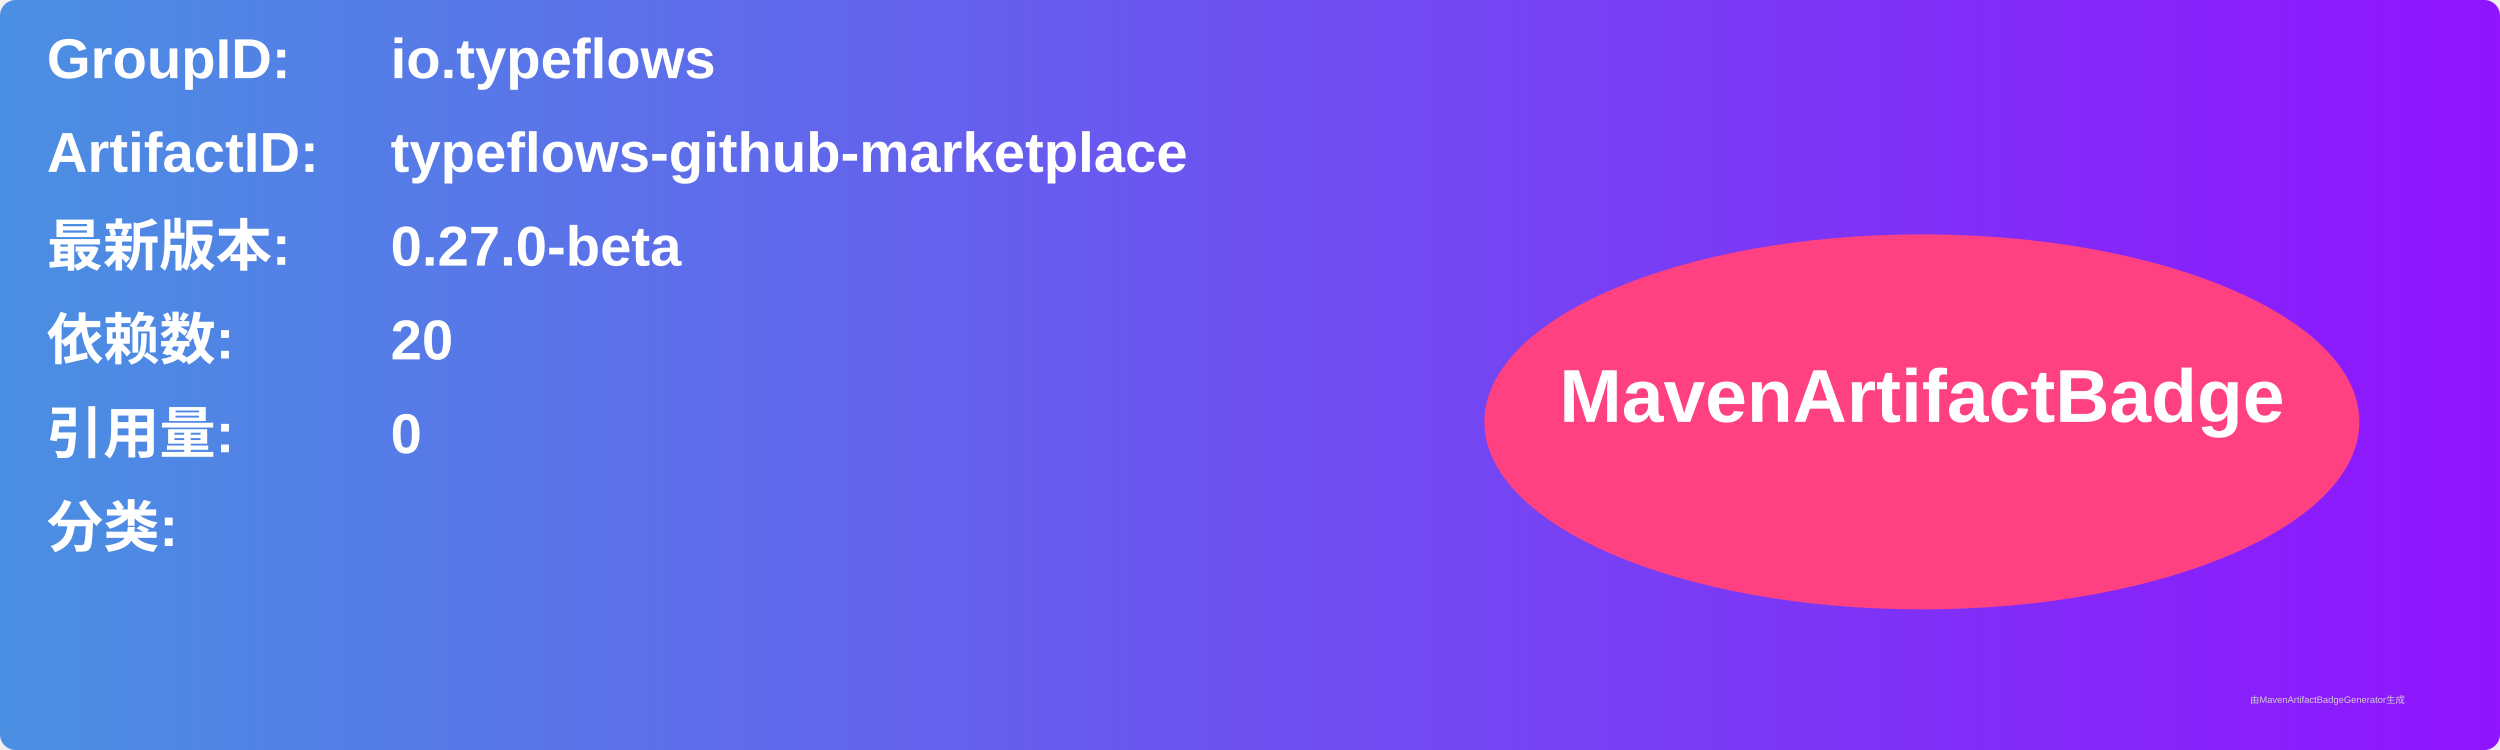
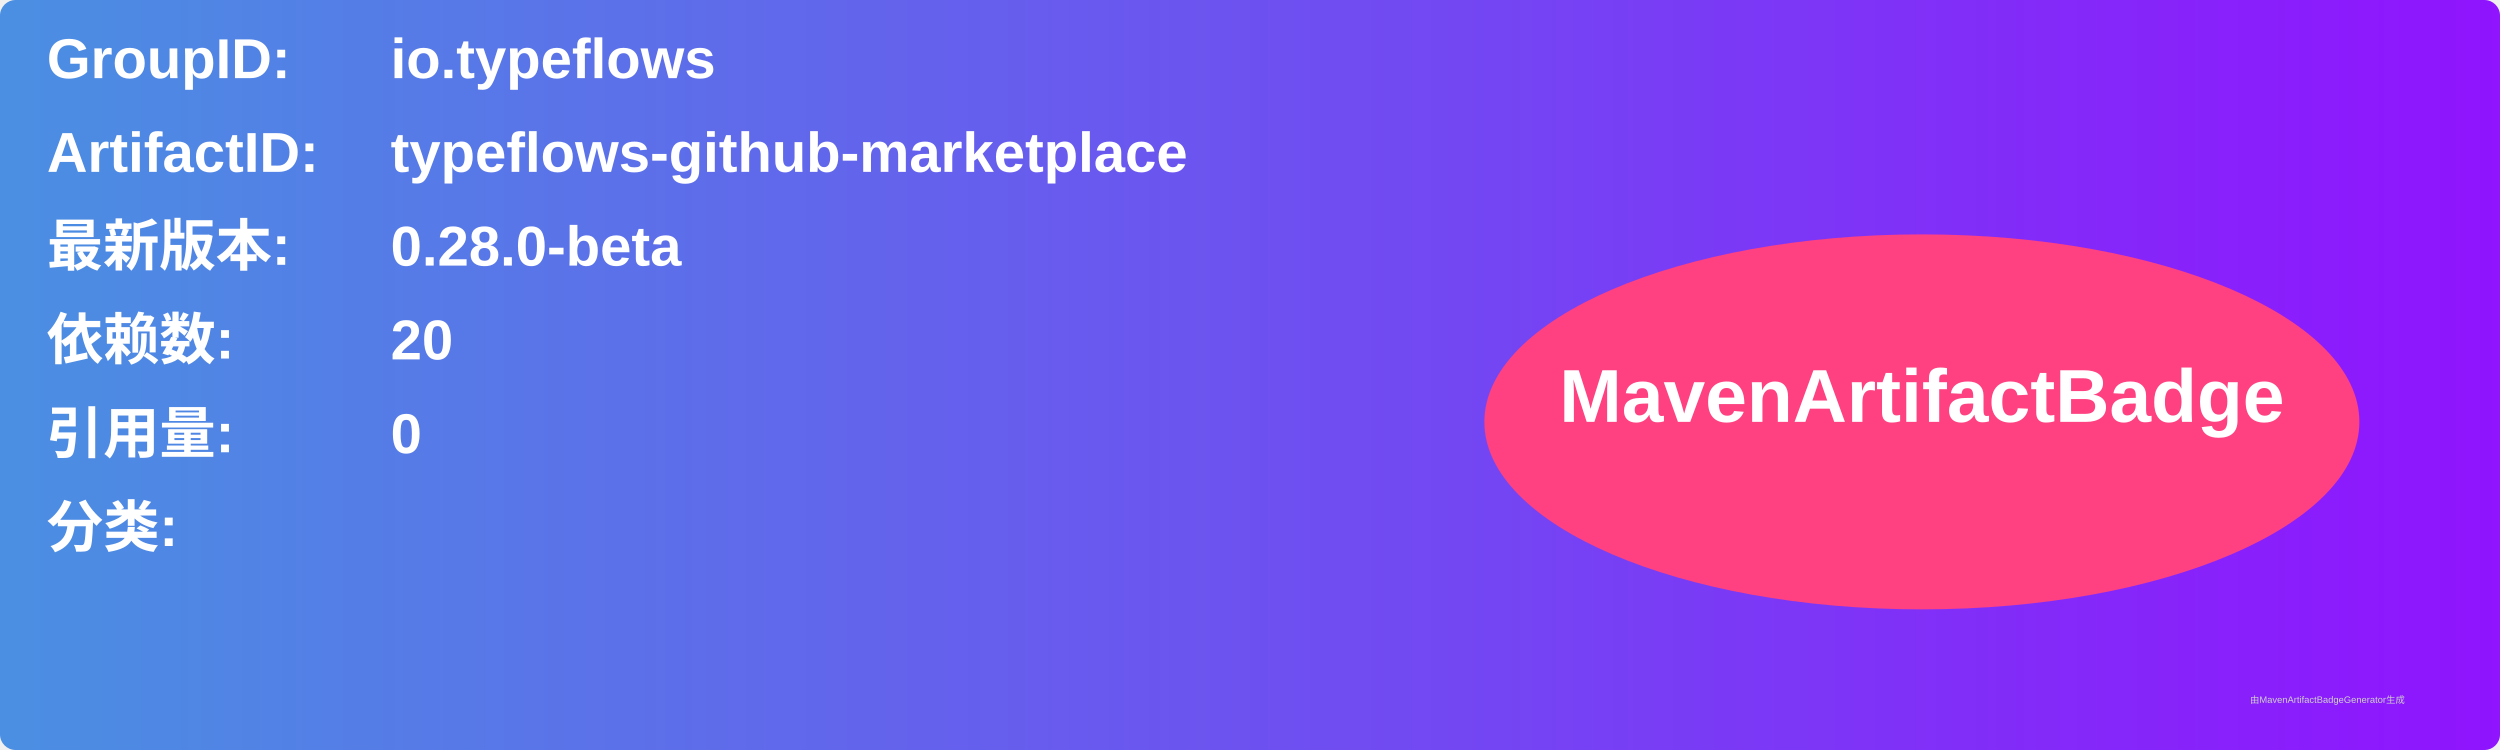
<svg xmlns="http://www.w3.org/2000/svg" width="800" height="240" viewBox="0 0 800 240">
  <linearGradient id="grad" x1="0%" y1="0%" x2="100%" y2="0%">
    <stop offset="0%" stop-color="#4a90e2" />
    <stop offset="100%" stop-color="#9013fe" />
  </linearGradient>
  <rect width="100%" height="100%" rx="5" ry="5" fill="url(#grad)" />
  <g transform="translate(15, 15)">
    <text x="0" y="10" font-family="Arial" font-size="18" fill="white" font-weight="bold" width="260">GroupID:</text>
    <text x="110" y="10" font-family="Arial" font-size="18" fill="white" font-weight="bold" width="460">io.typeflows</text>
    <text x="0" y="40" font-family="Arial" font-size="18" fill="white" font-weight="bold" width="260">ArtifactID:</text>
    <text x="110" y="40" font-family="Arial" font-size="18" fill="white" font-weight="bold" width="460">typeflows-github-marketplace</text>
    <text x="0" y="70" font-family="Arial" font-size="18" fill="white" font-weight="bold">最新版本:</text>
    <text x="110" y="70" font-family="Arial" font-size="18" fill="white" font-weight="bold">
-       <tspan font-weight="bold">0.27.0-beta</tspan>
+       <tspan font-weight="bold">0.28.0-beta</tspan>
    </text>
    <text x="0" y="100" font-family="Arial" font-size="18" fill="white" font-weight="bold">依赖数: </text>
    <text x="110" y="100" font-family="Arial" font-size="18" fill="white">
      <tspan font-weight="bold">20</tspan>
    </text>
    <text x="0" y="130" font-family="Arial" font-size="18" fill="white" font-weight="bold">引用量: </text>
    <text x="110" y="130" font-family="Arial" font-size="18" fill="white">
      <tspan font-weight="bold">0</tspan>
    </text>
    <text x="0" y="160" font-family="Arial" font-size="18" fill="white" font-weight="bold">分类:</text>
    <text x="10" y="190" font-family="Arial" font-size="10" fill="white">
      <tspan font-weight="bold" />
    </text>
    <ellipse cx="600" cy="120" rx="140" ry="60" fill="#ff4081" />
    <text x="600" y="120" text-anchor="middle" font-family="Arial" font-size="24" fill="white" font-weight="bold">MavenArtifactBadge</text>
  </g>
  <text x="720" y="225" font-family="Arial" font-size="3" fill="#d0d0d0">由MavenArtifactBadgeGenerator生成</text>
</svg>
